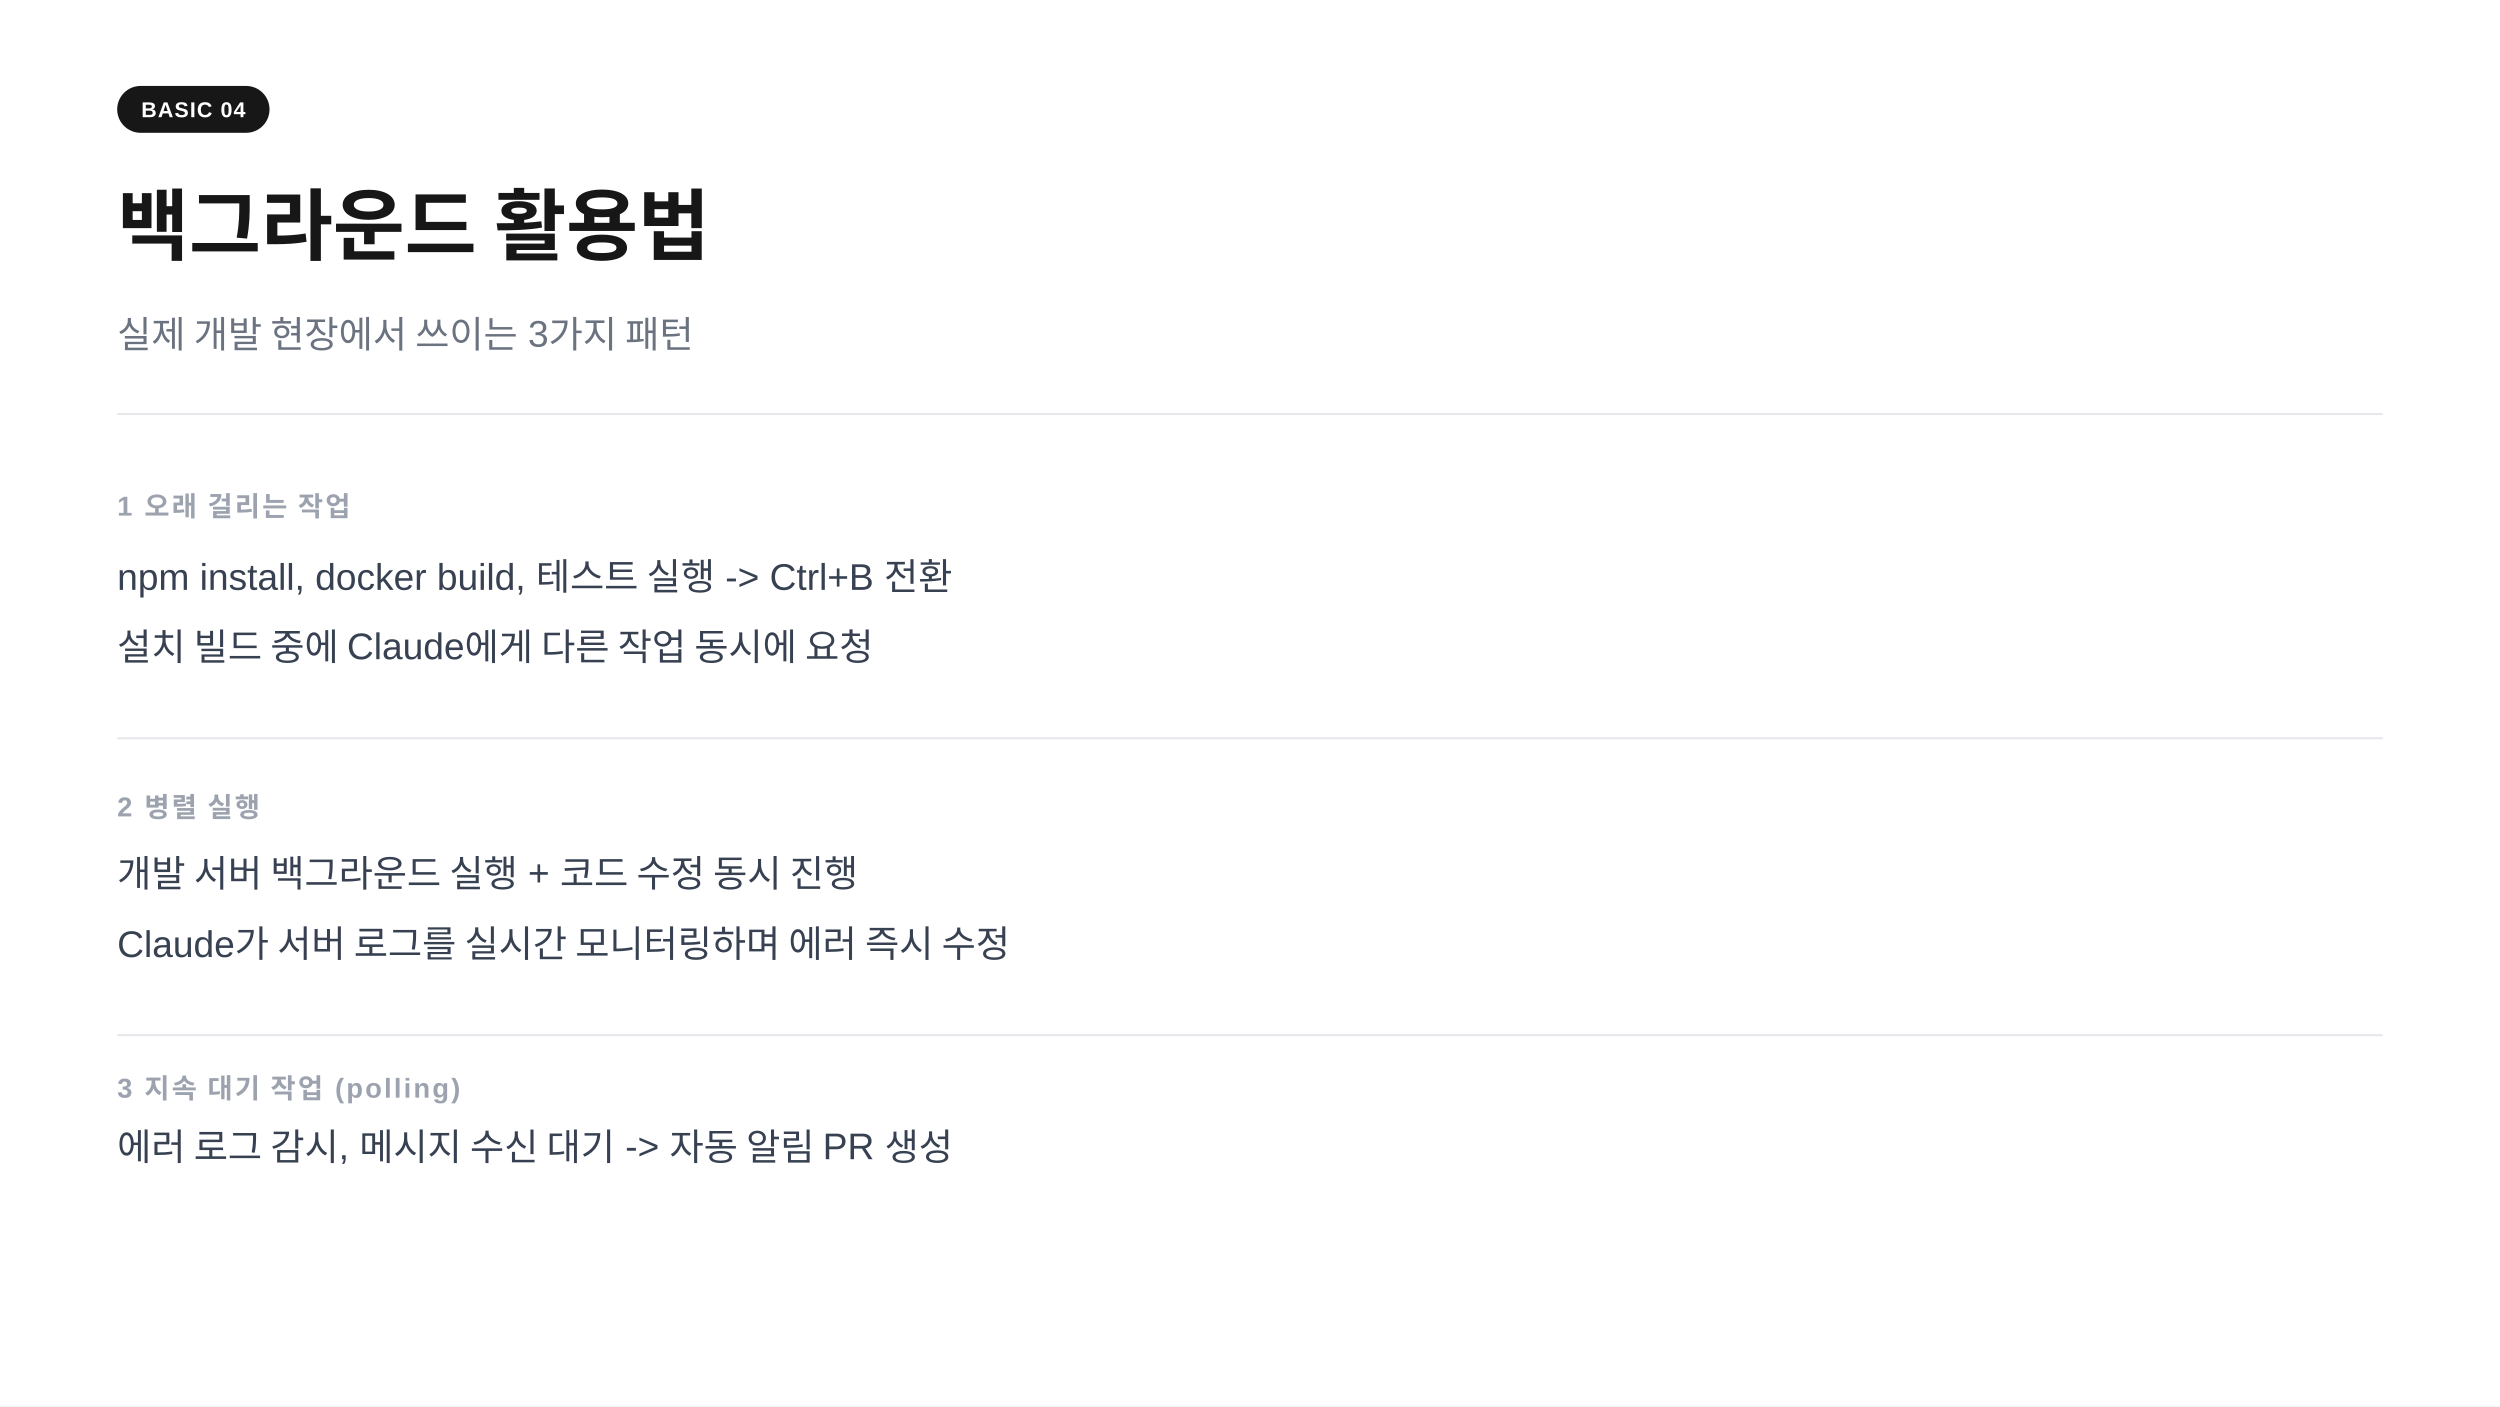
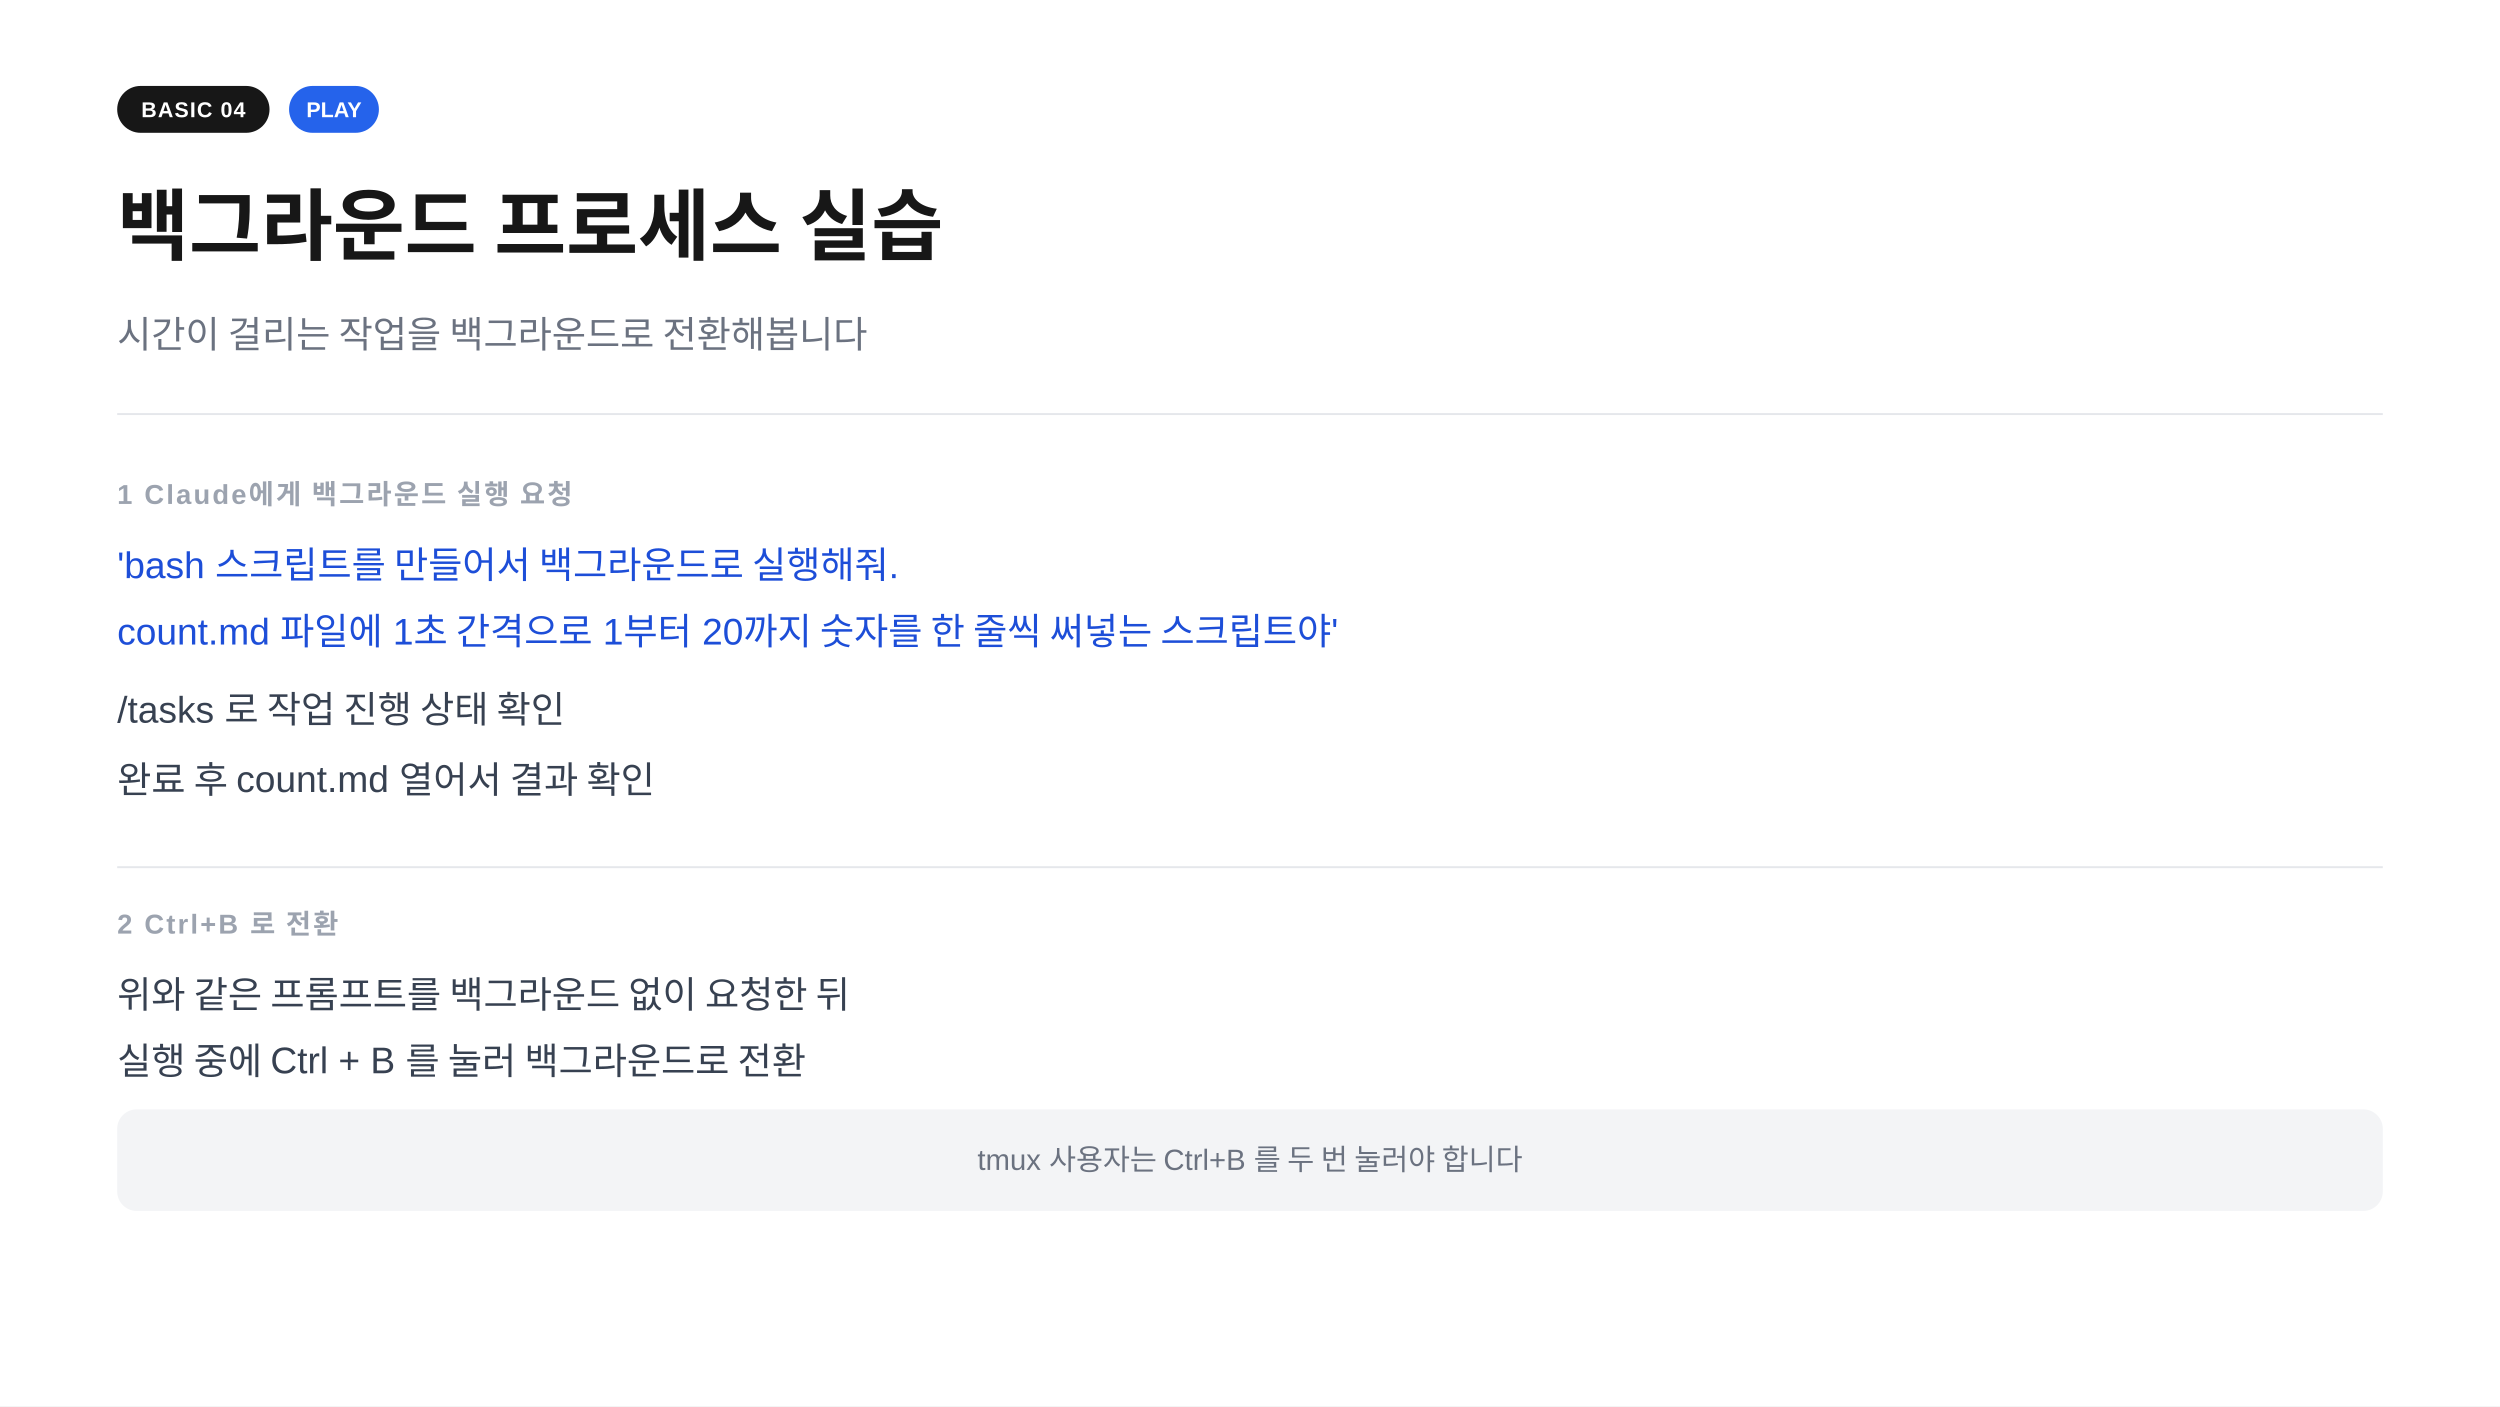
<svg xmlns="http://www.w3.org/2000/svg" width="1280" height="720" viewBox="0 0 1280 720">
  <rect width="1280" height="720" fill="#ffffff" />
  <rect x="60" y="44" width="78" height="24" rx="12" fill="#171717" />
  <text x="99" y="60" text-anchor="middle" font-family="-apple-system,BlinkMacSystemFont,'Segoe UI',Arial,sans-serif" font-size="11" font-weight="700" fill="#ffffff" letter-spacing="0.05em">BASIC 04</text>
-   <text x="60" y="130" font-family="-apple-system,BlinkMacSystemFont,'Segoe UI',Arial,sans-serif" font-size="40" font-weight="700" fill="#171717">백그라운드 활용법</text>
-   <text x="60" y="178" font-family="-apple-system,BlinkMacSystemFont,'Segoe UI',Arial,sans-serif" font-size="19" fill="#6b7280">실제 개발 현장에서 쓰이는 3가지 패턴</text>
+   <rect x="148" y="44" width="46" height="24" rx="12" fill="#2563eb" />
+   <text x="171" y="60" text-anchor="middle" font-family="-apple-system,BlinkMacSystemFont,'Segoe UI',Arial,sans-serif" font-size="11" font-weight="700" fill="#ffffff">PLAY</text>
+   <text x="60" y="130" font-family="-apple-system,BlinkMacSystemFont,'Segoe UI',Arial,sans-serif" font-size="40" font-weight="700" fill="#171717">백그라운드 프로세스 실습</text>
+   <text x="60" y="178" font-family="-apple-system,BlinkMacSystemFont,'Segoe UI',Arial,sans-serif" font-size="19" fill="#6b7280">시간이 걸리는 작업을 백그라운드로 전환해봅니다</text>
  <line x1="60" y1="212" x2="1220" y2="212" stroke="#e5e7eb" stroke-width="1" />
-   <text x="60" y="264" font-family="-apple-system,BlinkMacSystemFont,'Segoe UI',Arial,sans-serif" font-size="14" font-weight="600" fill="#9ca3af" letter-spacing="0.08em">1  오래 걸리는 작업</text>
-   <text x="60" y="302" font-family="-apple-system,BlinkMacSystemFont,'Segoe UI',Arial,sans-serif" font-size="19" fill="#374151">npm install, docker build, 테스트 실행  -&gt;  Ctrl+B 전환</text>
-   <text x="60" y="338" font-family="-apple-system,BlinkMacSystemFont,'Segoe UI',Arial,sans-serif" font-size="19" fill="#374151">설치 빌드 중에 Claude에게 다른 작업 동시에 요청</text>
-   <line x1="60" y1="378" x2="1220" y2="378" stroke="#e5e7eb" stroke-width="1" />
-   <text x="60" y="418" font-family="-apple-system,BlinkMacSystemFont,'Segoe UI',Arial,sans-serif" font-size="14" font-weight="600" fill="#9ca3af" letter-spacing="0.08em">2  병렬 실행</text>
-   <text x="60" y="454" font-family="-apple-system,BlinkMacSystemFont,'Segoe UI',Arial,sans-serif" font-size="19" fill="#374151">개발 서버 백그라운드 실행  +  코드 수정 동시 진행</text>
-   <text x="60" y="490" font-family="-apple-system,BlinkMacSystemFont,'Segoe UI',Arial,sans-serif" font-size="19" fill="#374151">Claude가 서버 로그를 실시간 모니터링하며 에러 즉시 수정</text>
-   <line x1="60" y1="530" x2="1220" y2="530" stroke="#e5e7eb" stroke-width="1" />
-   <text x="60" y="562" font-family="-apple-system,BlinkMacSystemFont,'Segoe UI',Arial,sans-serif" font-size="14" font-weight="600" fill="#9ca3af" letter-spacing="0.08em">3  지속 대기 작업  (polling)</text>
-   <text x="60" y="594" font-family="-apple-system,BlinkMacSystemFont,'Segoe UI',Arial,sans-serif" font-size="19" fill="#374151">에러 로그 감시, 메시지 수신 대기  -&gt;  자동 알림 PR 생성</text>
+   <text x="60" y="258" font-family="-apple-system,BlinkMacSystemFont,'Segoe UI',Arial,sans-serif" font-size="14" font-weight="600" fill="#9ca3af" letter-spacing="0.08em">1  Claude에게 백그라운드 실행 요청</text>
+   <text x="60" y="296" font-family="-apple-system,BlinkMacSystemFont,'Segoe UI',Arial,sans-serif" font-size="19" fill="#1d4ed8">'bash 스크립트를 만들어서 백그라운드로 실행해줘.</text>
+   <text x="60" y="330" font-family="-apple-system,BlinkMacSystemFont,'Segoe UI',Arial,sans-serif" font-size="19" fill="#1d4ed8"> count.md 파일에 1초 간격으로 1부터 20까지 숫자를 한 줄씩 써넣는 스크립트야'</text>
+   <text x="60" y="370" font-family="-apple-system,BlinkMacSystemFont,'Segoe UI',Arial,sans-serif" font-size="19" fill="#374151">/tasks 로 작업 진행 상태 확인</text>
+   <text x="60" y="406" font-family="-apple-system,BlinkMacSystemFont,'Segoe UI',Arial,sans-serif" font-size="19" fill="#374151">완료 후  count.md  열어서 결과 확인</text>
+   <line x1="60" y1="444" x2="1220" y2="444" stroke="#e5e7eb" stroke-width="1" />
+   <text x="60" y="478" font-family="-apple-system,BlinkMacSystemFont,'Segoe UI',Arial,sans-serif" font-size="14" font-weight="600" fill="#9ca3af" letter-spacing="0.08em">2  Ctrl+B 로 전환</text>
+   <text x="60" y="516" font-family="-apple-system,BlinkMacSystemFont,'Segoe UI',Arial,sans-serif" font-size="19" fill="#374151">위와 같은 프롬프트를 백그라운드 없이 요청한 뒤</text>
+   <text x="60" y="550" font-family="-apple-system,BlinkMacSystemFont,'Segoe UI',Arial,sans-serif" font-size="19" fill="#374151">실행 중에  Ctrl + B  를 눌러 백그라운드로 전환</text>
+   <rect x="60" y="568" width="1160" height="52" rx="10" fill="#f3f4f6" />
+   <text x="640" y="599" text-anchor="middle" font-family="-apple-system,BlinkMacSystemFont,'Segoe UI',Arial,sans-serif" font-size="15" fill="#6b7280">tmux 사용자는 Ctrl+B 를 두 번 눌러야 합니다</text>
</svg>
